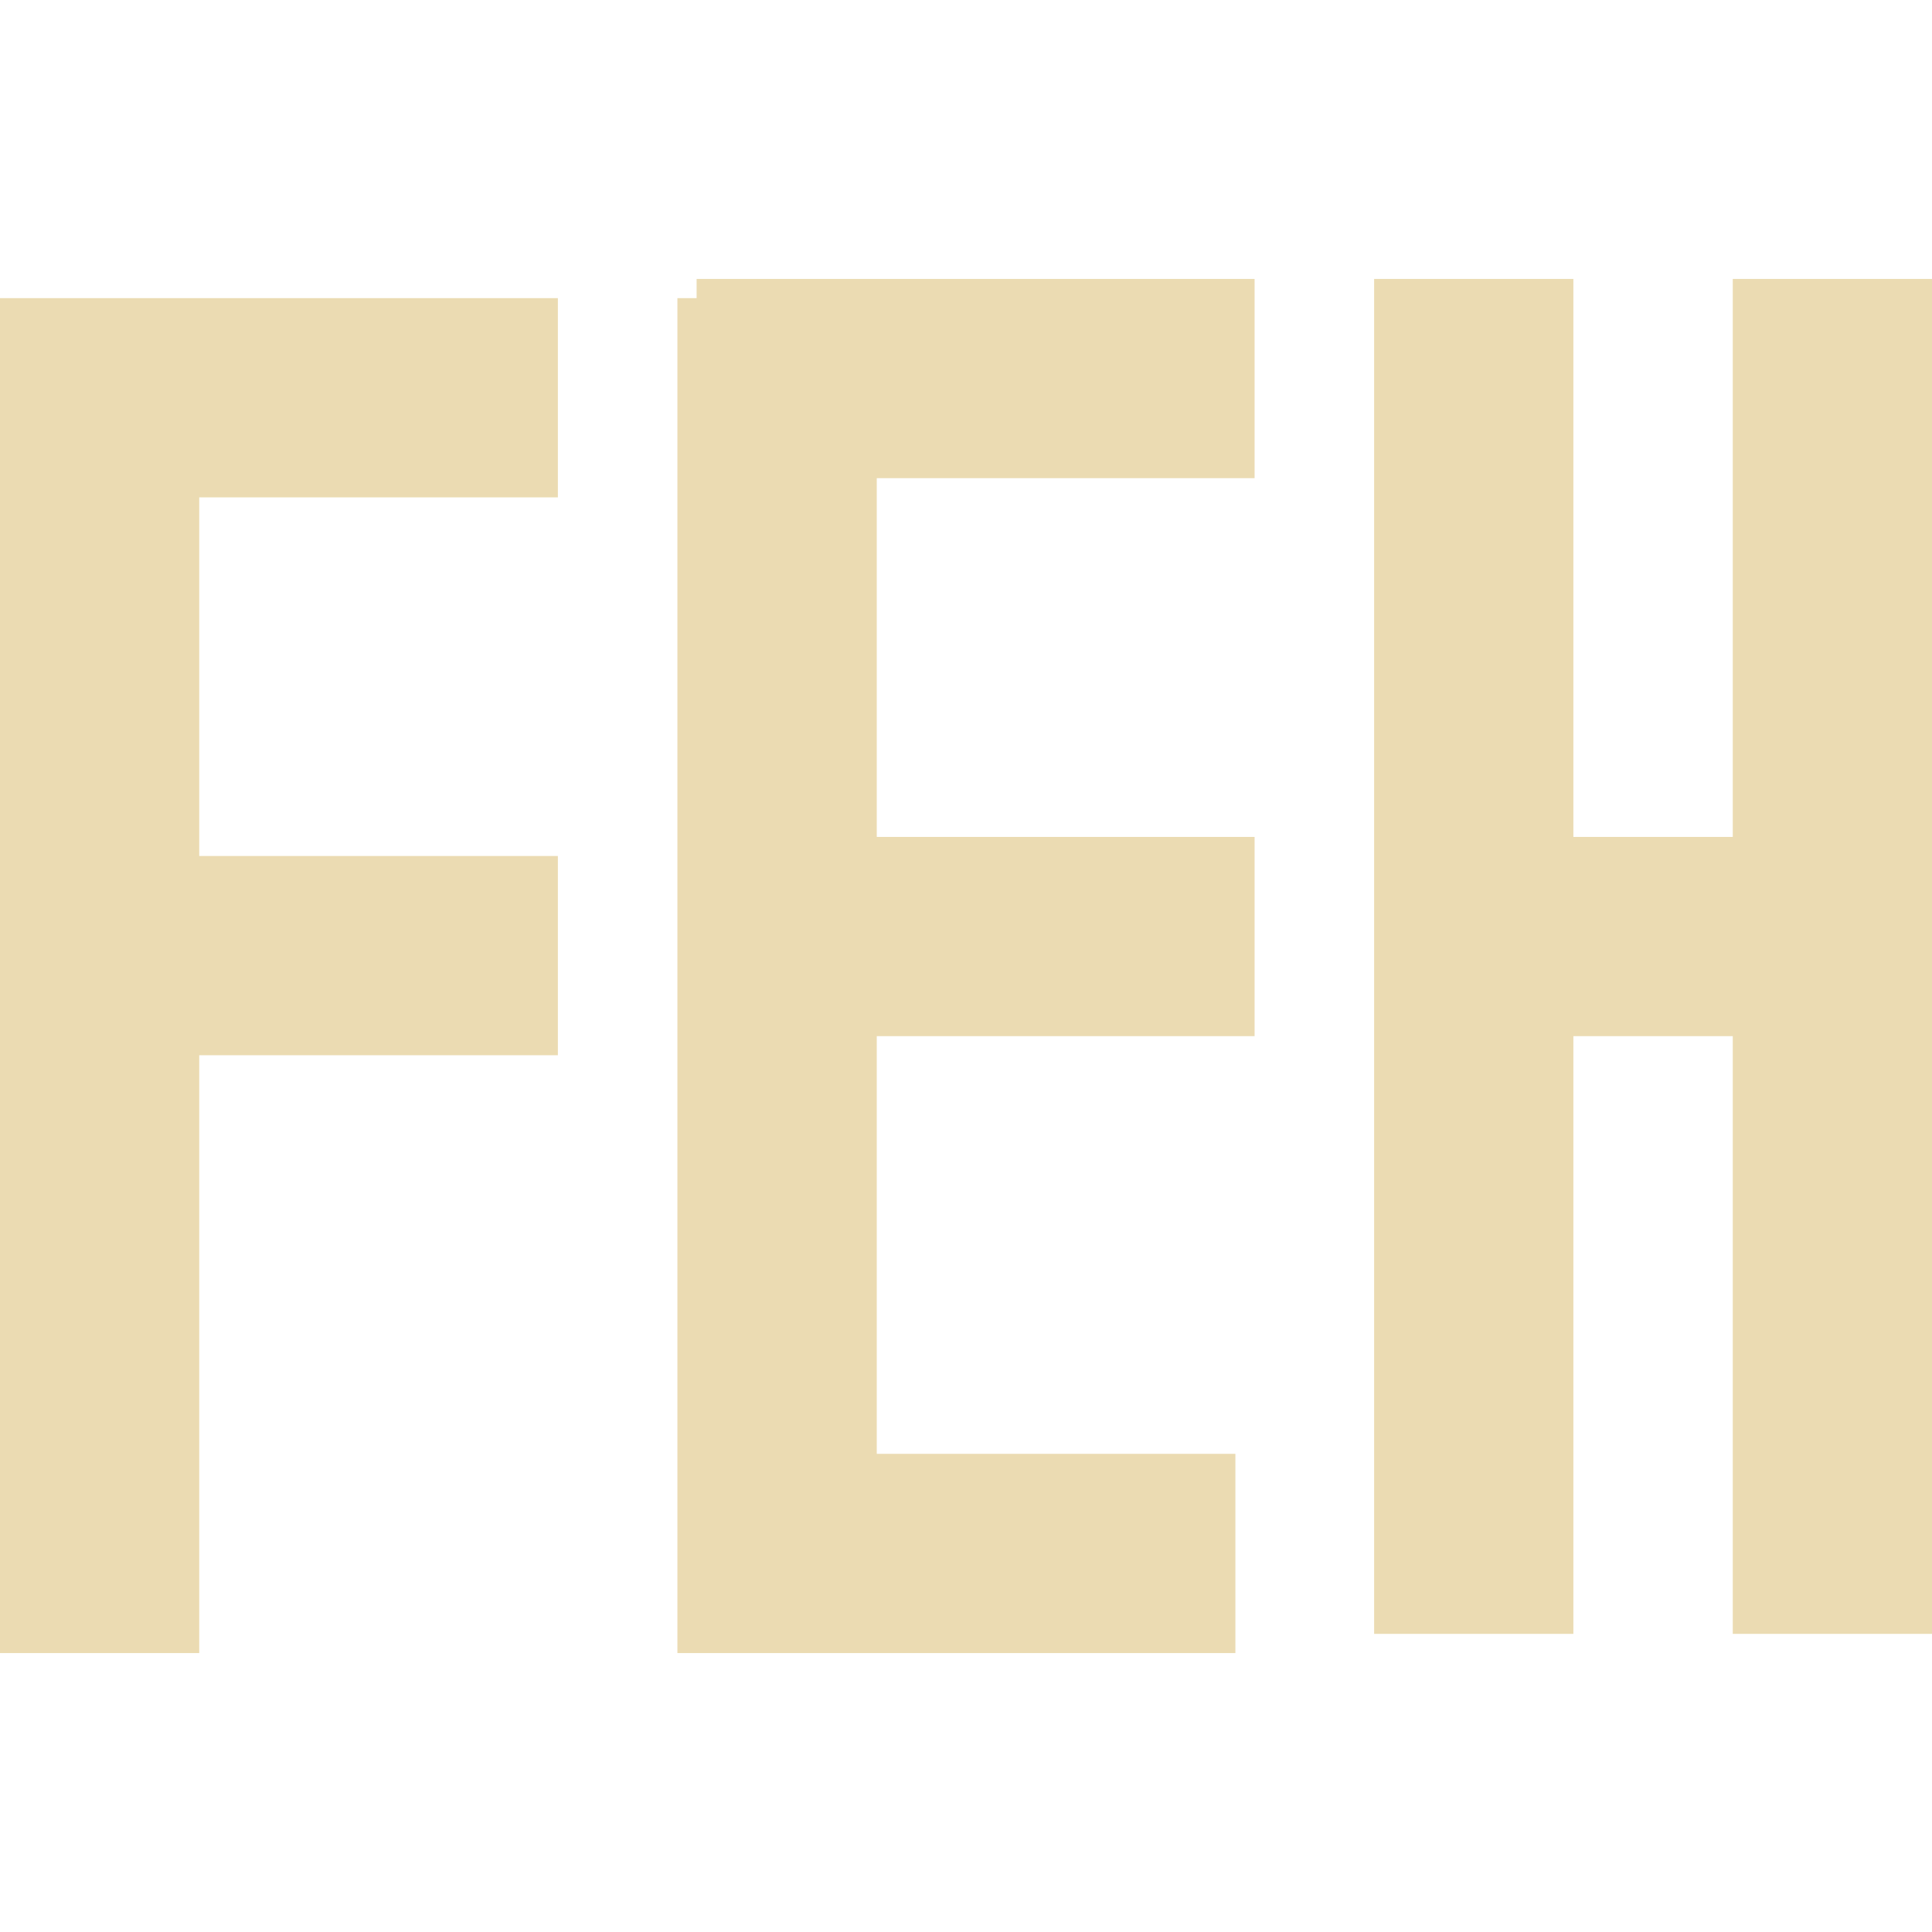
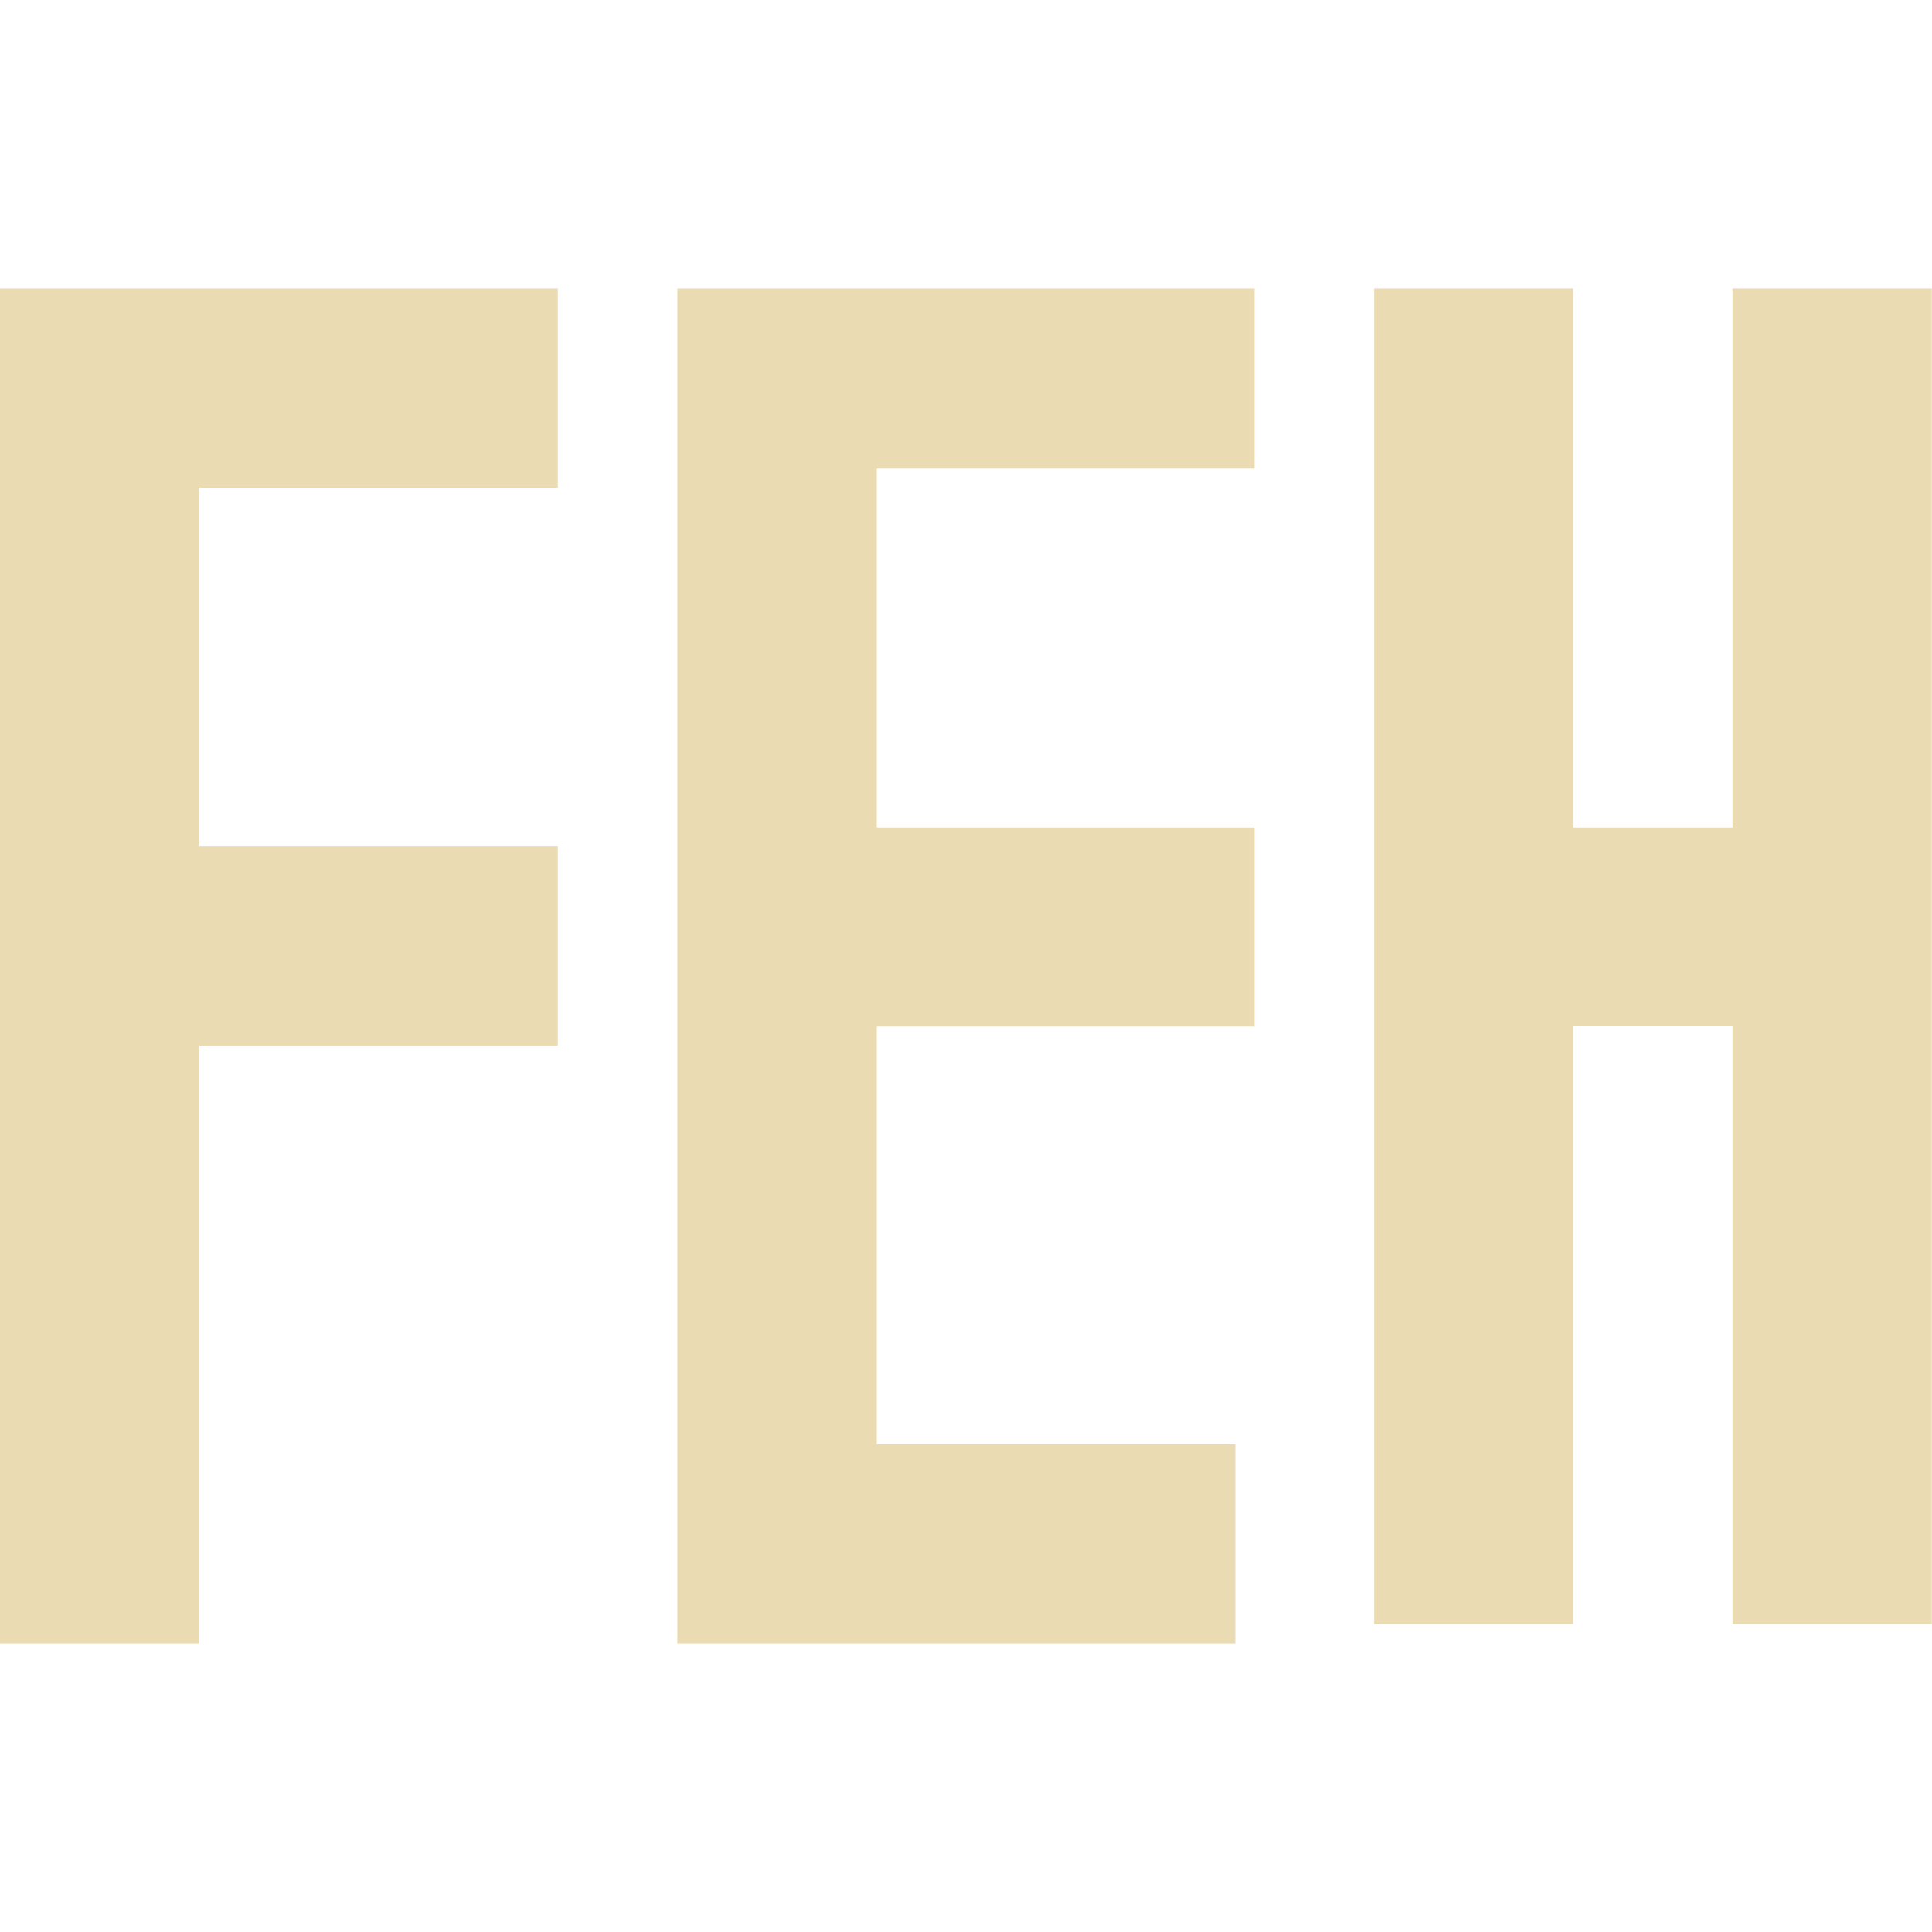
- <svg xmlns="http://www.w3.org/2000/svg" style="isolation:isolate" width="16" height="16" viewBox="0 0 16 16">
+ <svg xmlns="http://www.w3.org/2000/svg" width="16" height="16" version="1.1">
  <defs>
-     <style id="current-color-scheme" type="text/css">
-    .ColorScheme-Text { color:#ebdbb2; } .ColorScheme-Highlight { color:#458588; }
-   </style>
-     <linearGradient id="arrongin" x1="0%" x2="0%" y1="0%" y2="100%">
-       <stop offset="0%" style="stop-color:#d79921; stop-opacity:1" />
-       <stop offset="100%" style="stop-color:#b57614; stop-opacity:1" />
-     </linearGradient>
-     <linearGradient id="aurora" x1="0%" x2="0%" y1="0%" y2="100%">
-       <stop offset="0%" style="stop-color:#83a598; stop-opacity:1" />
-       <stop offset="100%" style="stop-color:#b16286; stop-opacity:1" />
-     </linearGradient>
-     <linearGradient id="fitdance" x1="0%" x2="0%" y1="0%" y2="100%">
-       <stop offset="0%" style="stop-color:#8ec07c; stop-opacity:1" />
-       <stop offset="100%" style="stop-color:#458588; stop-opacity:1" />
-     </linearGradient>
-     <linearGradient id="oomox" x1="0%" x2="0%" y1="0%" y2="100%">
-       <stop offset="0%" style="stop-color:#458588; stop-opacity:1" />
-       <stop offset="100%" style="stop-color:#928374; stop-opacity:1" />
-     </linearGradient>
-     <linearGradient id="rainblue" x1="0%" x2="0%" y1="0%" y2="100%">
-       <stop offset="0%" style="stop-color:#b8bb26; stop-opacity:1" />
-       <stop offset="100%" style="stop-color:#076678; stop-opacity:1" />
-     </linearGradient>
-     <linearGradient id="sunrise" x1="0%" x2="0%" y1="0%" y2="100%">
-       <stop offset="0%" style="stop-color: #fe8019; stop-opacity:1" />
-       <stop offset="100%" style="stop-color: #fabd2f; stop-opacity:1" />
-     </linearGradient>
-     <linearGradient id="telinkrin" x1="0%" x2="0%" y1="0%" y2="100%">
-       <stop offset="0%" style="stop-color: #83a598; stop-opacity:1" />
-       <stop offset="100%" style="stop-color: #83a598; stop-opacity:1" />
-     </linearGradient>
-     <linearGradient id="60spsycho" x1="0%" x2="0%" y1="0%" y2="100%">
-       <stop offset="0%" style="stop-color: #fb4934; stop-opacity:1" />
-       <stop offset="25%" style="stop-color: #fabd2f; stop-opacity:1" />
-       <stop offset="50%" style="stop-color: #fe8019; stop-opacity:1" />
-       <stop offset="100%" style="stop-color: #689d6a; stop-opacity:1" />
-     </linearGradient>
-     <linearGradient id="90ssummer" x1="0%" x2="0%" y1="0%" y2="100%">
-       <stop offset="0%" style="stop-color: #b16286; stop-opacity:1" />
-       <stop offset="20%" style="stop-color: #8ec07c; stop-opacity:1" />
-       <stop offset="50%" style="stop-color: #fabd2f; stop-opacity:1" />
-       <stop offset="100%" style="stop-color: #458588; stop-opacity:1" />
-     </linearGradient>
-     <linearGradient id="cyberneon" x1="0%" x2="0%" y1="0%" y2="100%">
-       <stop offset="0" style="stop-color:#83a598; stop-opacity:1" />
-       <stop offset="1" style="stop-color:#b16286; stop-opacity:1" />
-     </linearGradient>
+     <style type="text/css" id="current-color-scheme">.ColorScheme-Text { color:#ebdbb2; } .ColorScheme-Highlight { color:#458588; }</style>
  </defs>
-   <path style="fill:currentColor" class="ColorScheme-Text" fill-rule="evenodd" d="M 14.35 8.581 L 13.03 8.581 L 13.03 13.531 L 11.38 13.531 L 11.38 8.581 L 11.38 8.581 L 11.38 6.931 L 11.38 6.931 L 11.38 2.31 L 11.38 2.31 L 13.03 2.31 L 13.03 6.931 L 13.03 6.931 L 13.03 6.931 L 14.35 6.931 L 14.35 2.31 L 16 2.31 L 16 13.531 L 14.35 13.531 L 14.35 8.581 Z M 7.261 12.04 L 7.261 8.581 L 7.261 8.581 L 7.261 8.581 L 7.261 8.581 L 10.39 8.581 L 10.39 6.931 L 7.261 6.931 L 7.261 3.96 L 10.39 3.96 L 10.39 2.31 L 5.769 2.31 L 5.769 2.469 L 5.769 2.469 L 5.61 2.469 L 5.61 2.469 L 5.61 13.69 L 5.61 13.69 L 5.61 13.69 L 10.231 13.69 L 10.231 12.04 L 7.261 12.04 L 7.261 12.04 Z M 1.65 8.739 L 1.65 13.69 L 0 13.69 L 0 4.119 L 0 4.119 L 0 2.469 L 0 2.469 L 0 2.469 L 1.65 2.469 L 1.65 2.469 L 4.62 2.469 L 4.62 4.119 L 1.65 4.119 L 1.65 7.089 L 4.62 7.089 L 4.62 8.739 L 1.65 8.739 L 1.65 8.739 L 1.65 8.739 L 1.65 8.739 L 1.65 8.739 L 1.65 8.739 L 1.65 8.739 Z" />
+   <path class="ColorScheme-Text" fill="currentColor" d="m0 2.39v11.22h1.65v-4.951h2.969v-1.65h-2.969v-2.969h2.969v-1.65h-2.969zm5.609 0v11.22h4.621v-1.65h-2.969v-3.459h3.129v-1.648h-3.129v-2.973h3.129v-1.49h-4.621zm5.771 0v11.06h1.648v-4.951h1.32v4.951h1.65v-11.06h-1.65v4.463h-1.32v-4.463z" />
</svg>
